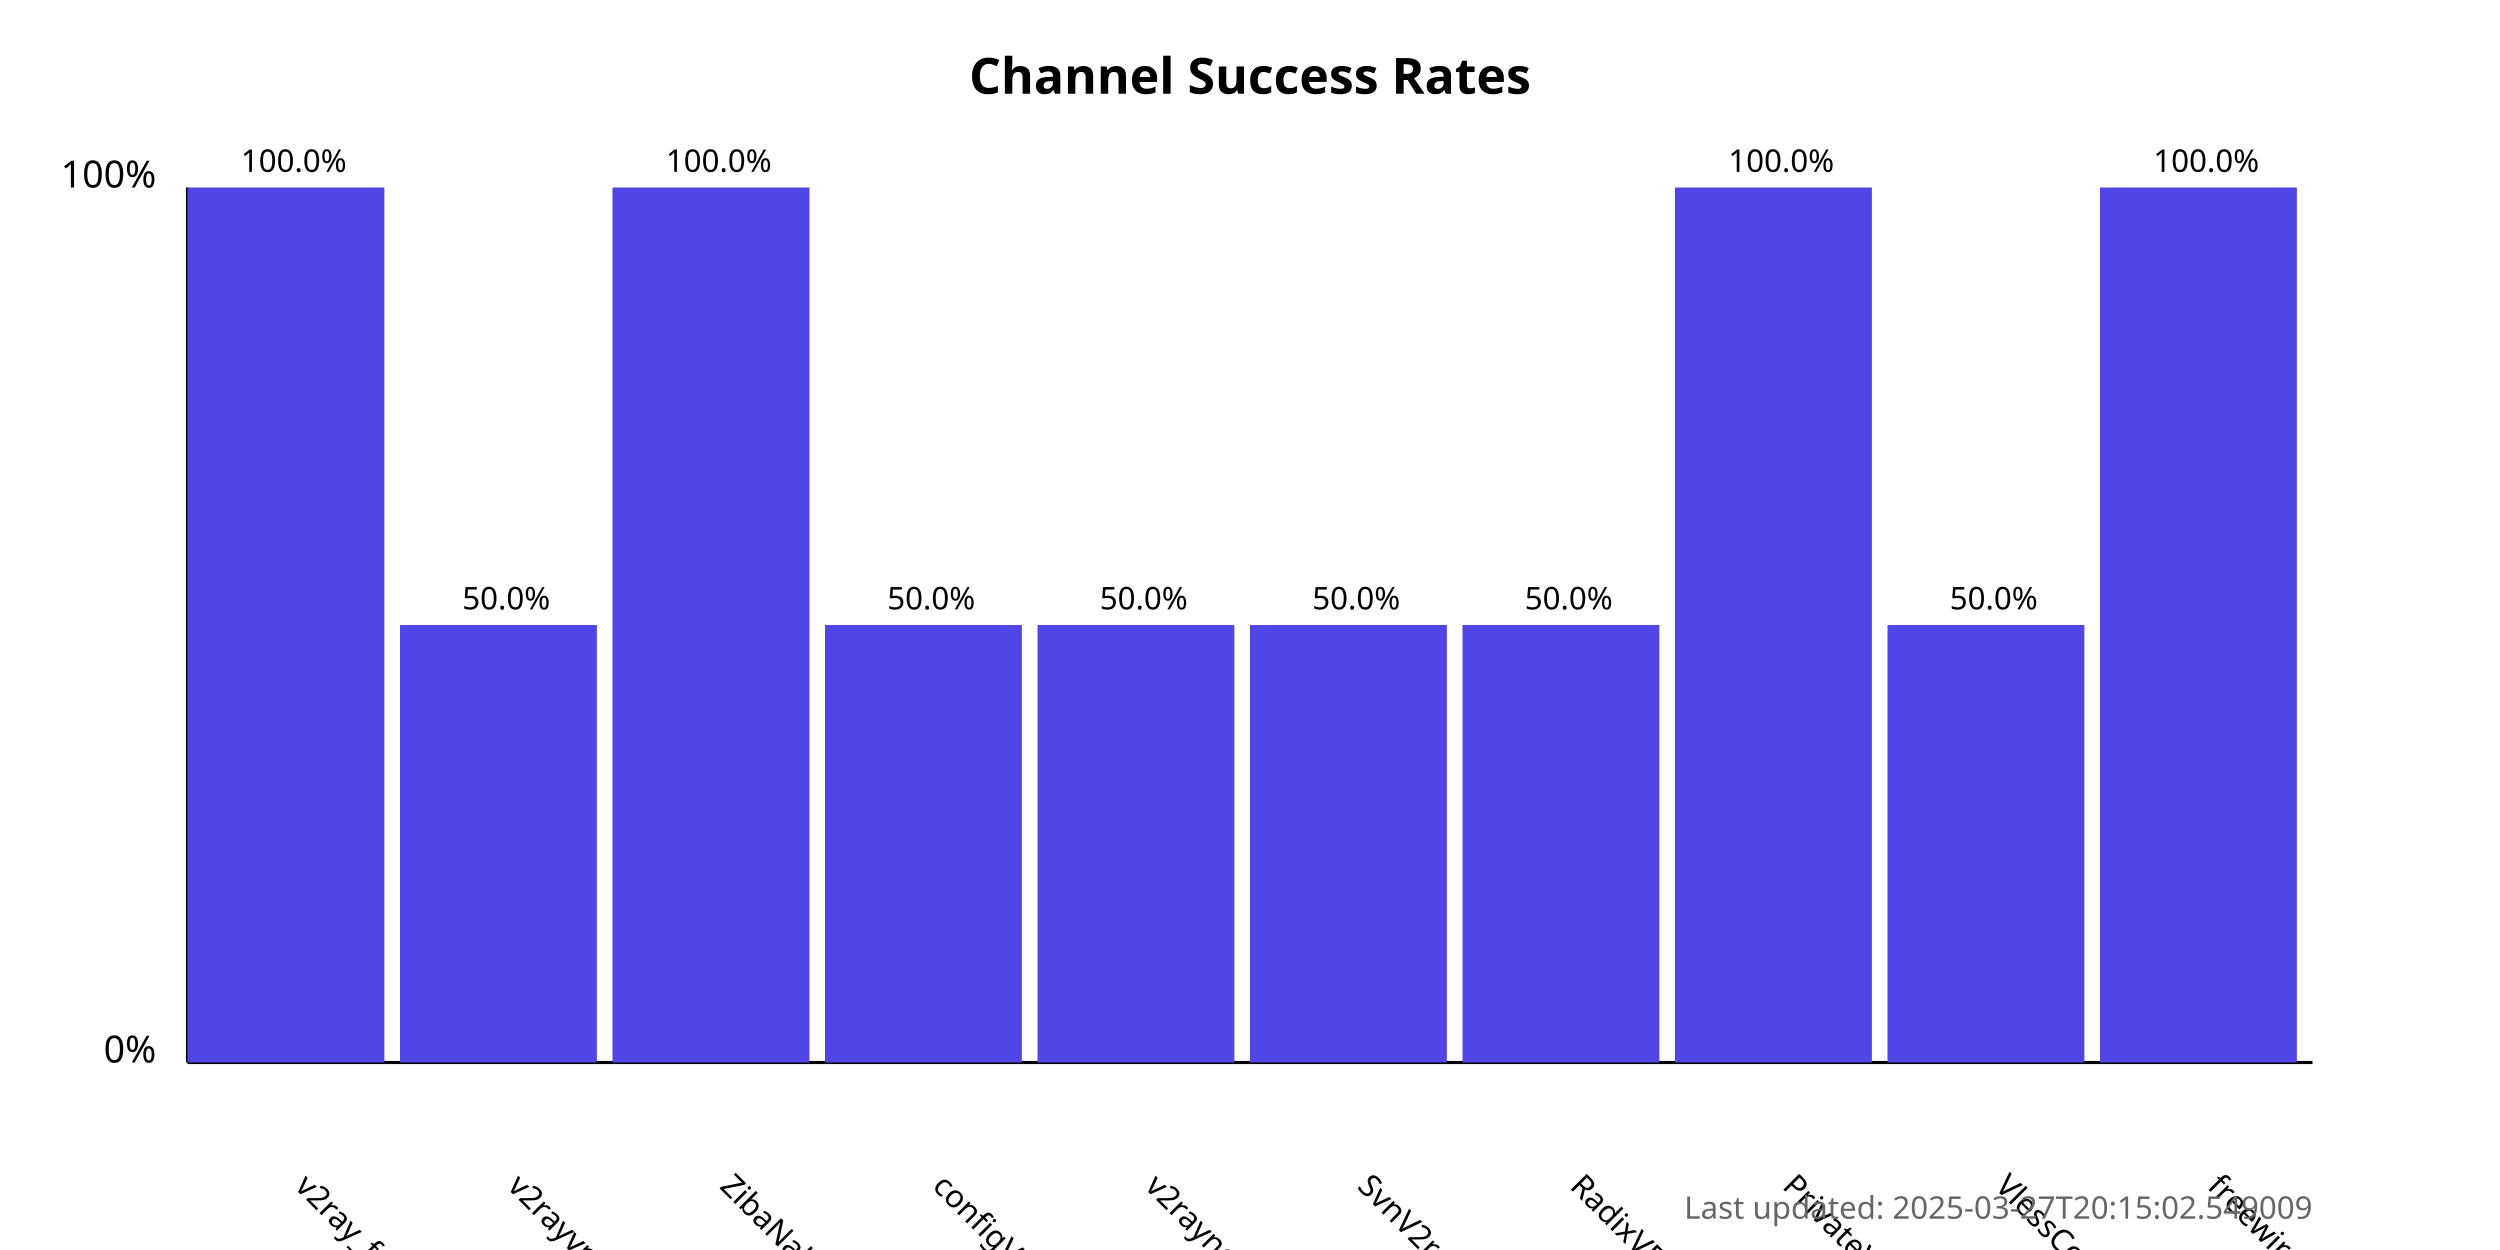
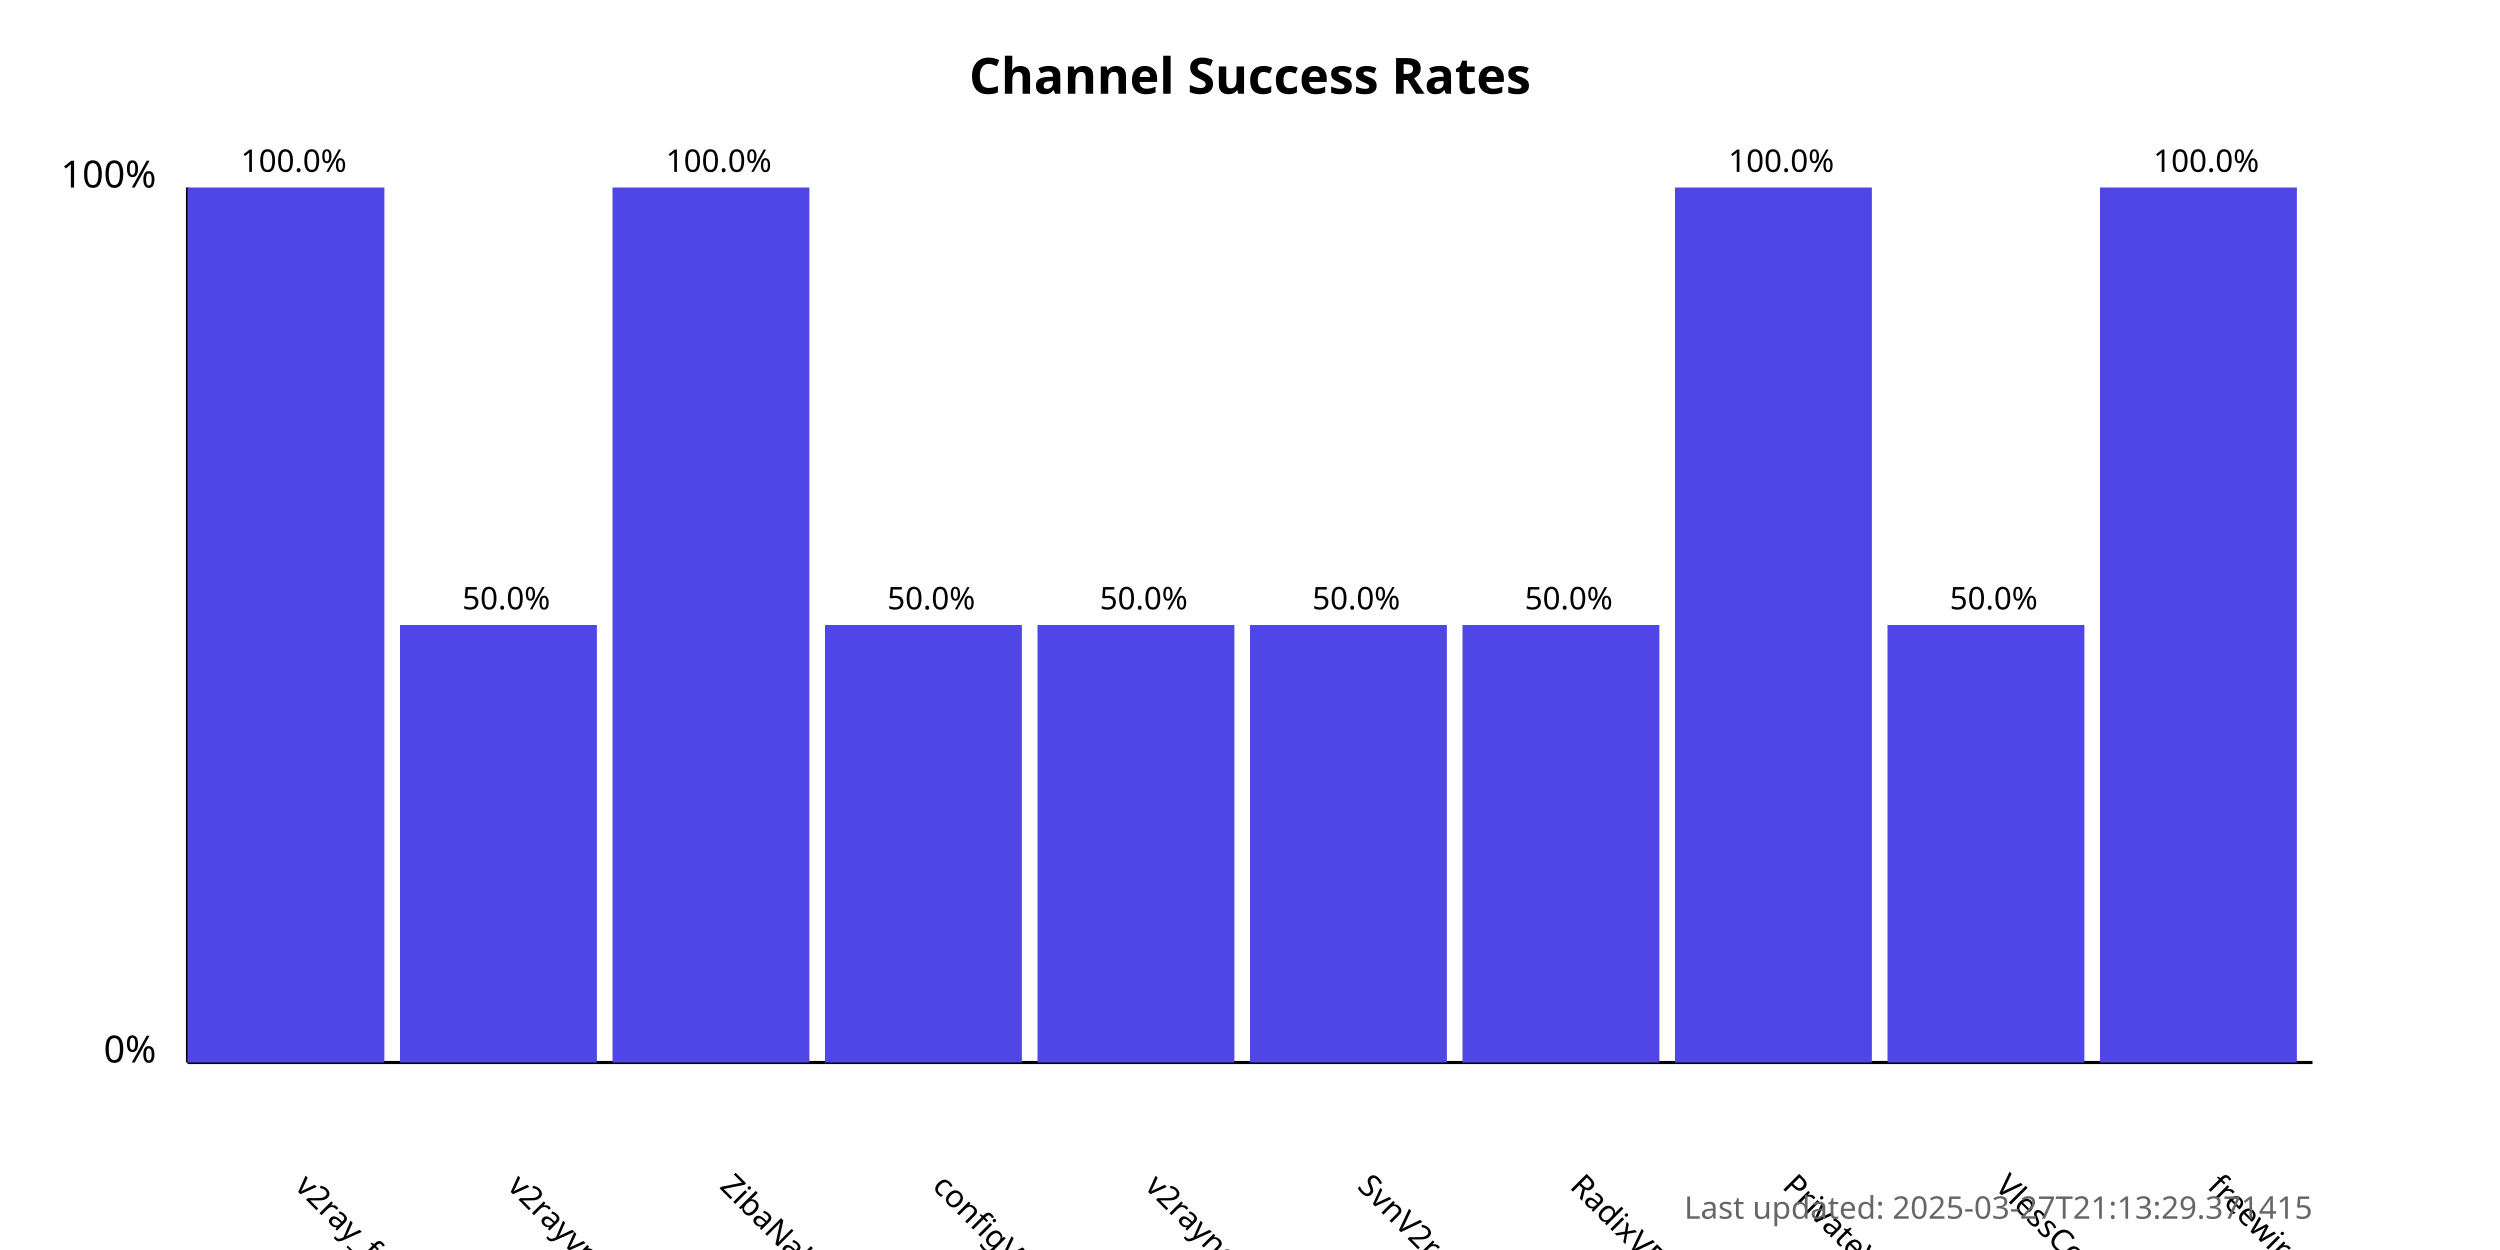
<svg xmlns="http://www.w3.org/2000/svg" width="800" height="400">
  <style>
            .chart-title { font: bold 16px sans-serif; }
            .axis-label { font: 12px sans-serif; }
            .tick-label { font: 10px sans-serif; }
            .bar { fill: #4f46e5; }
            .bar:hover { fill: #6366f1; }
            .timestamp { font: 10px sans-serif; fill: #666; }
        </style>
  <text x="400.0" y="30" text-anchor="middle" class="chart-title">
            Channel Success Rates
        </text>
  <line x1="60" y1="340" x2="60" y2="60" stroke="black" stroke-width="1" />
  <line x1="60" y1="340" x2="740" y2="340" stroke="black" stroke-width="1" />
  <text x="50" y="340" text-anchor="end" class="axis-label">0%</text>
  <text x="50" y="60" text-anchor="end" class="axis-label">100%</text>
  <g>
    <rect x="60" y="60.0" width="63.0" height="280.0" class="bar" />
    <text x="94.0" y="380" transform="rotate(45, 94.0, 380)" text-anchor="start" class="tick-label">
                v2ray_free_conf
            </text>
    <text x="94.0" y="55.0" text-anchor="middle" class="tick-label">
                100.0%
            </text>
  </g>
  <g>
    <rect x="128.0" y="200.0" width="63.0" height="140.0" class="bar" />
    <text x="162.0" y="380" transform="rotate(45, 162.0, 380)" text-anchor="start" class="tick-label">
                v2rayvpno
            </text>
    <text x="162.0" y="195.0" text-anchor="middle" class="tick-label">
                50.0%
            </text>
  </g>
  <g>
    <rect x="196.0" y="60.0" width="63.0" height="280.0" class="bar" />
    <text x="230.0" y="380" transform="rotate(45, 230.0, 380)" text-anchor="start" class="tick-label">
                ZibaNabz
            </text>
    <text x="230.0" y="55.0" text-anchor="middle" class="tick-label">
                100.0%
            </text>
  </g>
  <g>
    <rect x="264.0" y="200.0" width="63.0" height="140.0" class="bar" />
    <text x="298.0" y="380" transform="rotate(45, 298.0, 380)" text-anchor="start" class="tick-label">
                configV2rayForFree
            </text>
    <text x="298.0" y="195.0" text-anchor="middle" class="tick-label">
                50.0%
            </text>
  </g>
  <g>
    <rect x="332.0" y="200.0" width="63.0" height="140.0" class="bar" />
    <text x="366.0" y="380" transform="rotate(45, 366.0, 380)" text-anchor="start" class="tick-label">
                v2rayngvpn
            </text>
    <text x="366.0" y="195.0" text-anchor="middle" class="tick-label">
                50.0%
            </text>
  </g>
  <g>
    <rect x="400.0" y="200.0" width="63.0" height="140.0" class="bar" />
    <text x="434.0" y="380" transform="rotate(45, 434.0, 380)" text-anchor="start" class="tick-label">
                SvnV2ray
            </text>
    <text x="434.0" y="195.0" text-anchor="middle" class="tick-label">
                50.0%
            </text>
  </g>
  <g>
    <rect x="468.0" y="200.0" width="63.0" height="140.0" class="bar" />
    <text x="502.0" y="380" transform="rotate(45, 502.0, 380)" text-anchor="start" class="tick-label">
                RadixVPN
            </text>
    <text x="502.0" y="195.0" text-anchor="middle" class="tick-label">
                50.0%
            </text>
  </g>
  <g>
    <rect x="536.0" y="60.0" width="63.0" height="280.0" class="bar" />
    <text x="570.0" y="380" transform="rotate(45, 570.0, 380)" text-anchor="start" class="tick-label">
                PrivateVPNs
            </text>
    <text x="570.0" y="55.0" text-anchor="middle" class="tick-label">
                100.0%
            </text>
  </g>
  <g>
    <rect x="604.0" y="200.0" width="63.0" height="140.0" class="bar" />
    <text x="638.0" y="380" transform="rotate(45, 638.0, 380)" text-anchor="start" class="tick-label">
                VlessConfig
            </text>
    <text x="638.0" y="195.0" text-anchor="middle" class="tick-label">
                50.0%
            </text>
  </g>
  <g>
    <rect x="672.0" y="60.0" width="63.0" height="280.0" class="bar" />
    <text x="706.0" y="380" transform="rotate(45, 706.0, 380)" text-anchor="start" class="tick-label">
                freewireguard
            </text>
    <text x="706.0" y="55.0" text-anchor="middle" class="tick-label">
                100.0%
            </text>
  </g>
  <text x="740" y="390" text-anchor="end" class="timestamp">
-             Last updated: 2025-03-27T20:15:02.549009
+             Last updated: 2025-03-27T21:13:29.371415
        </text>
</svg>
